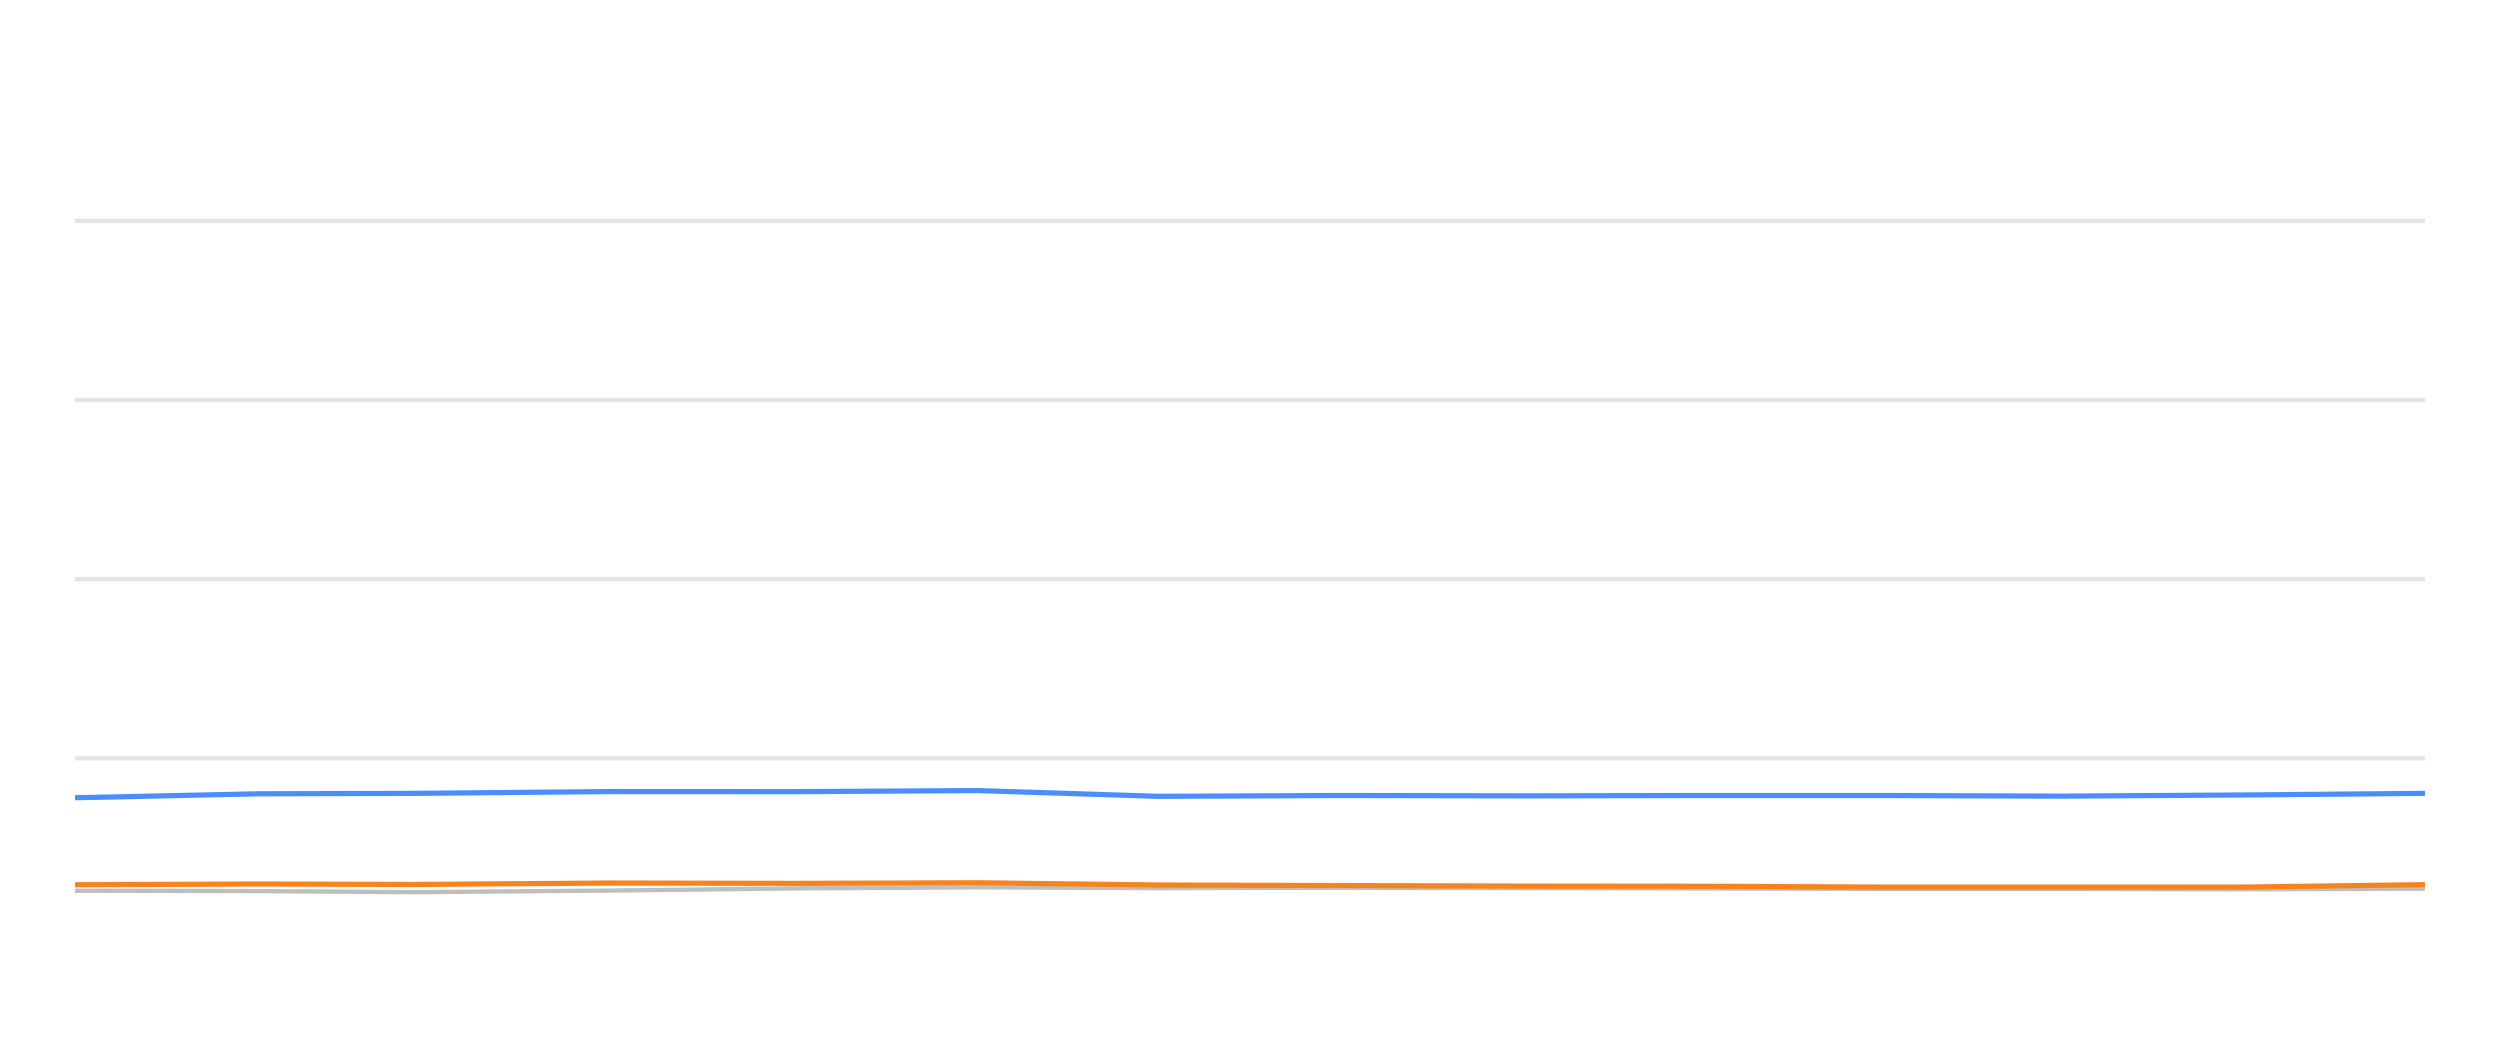
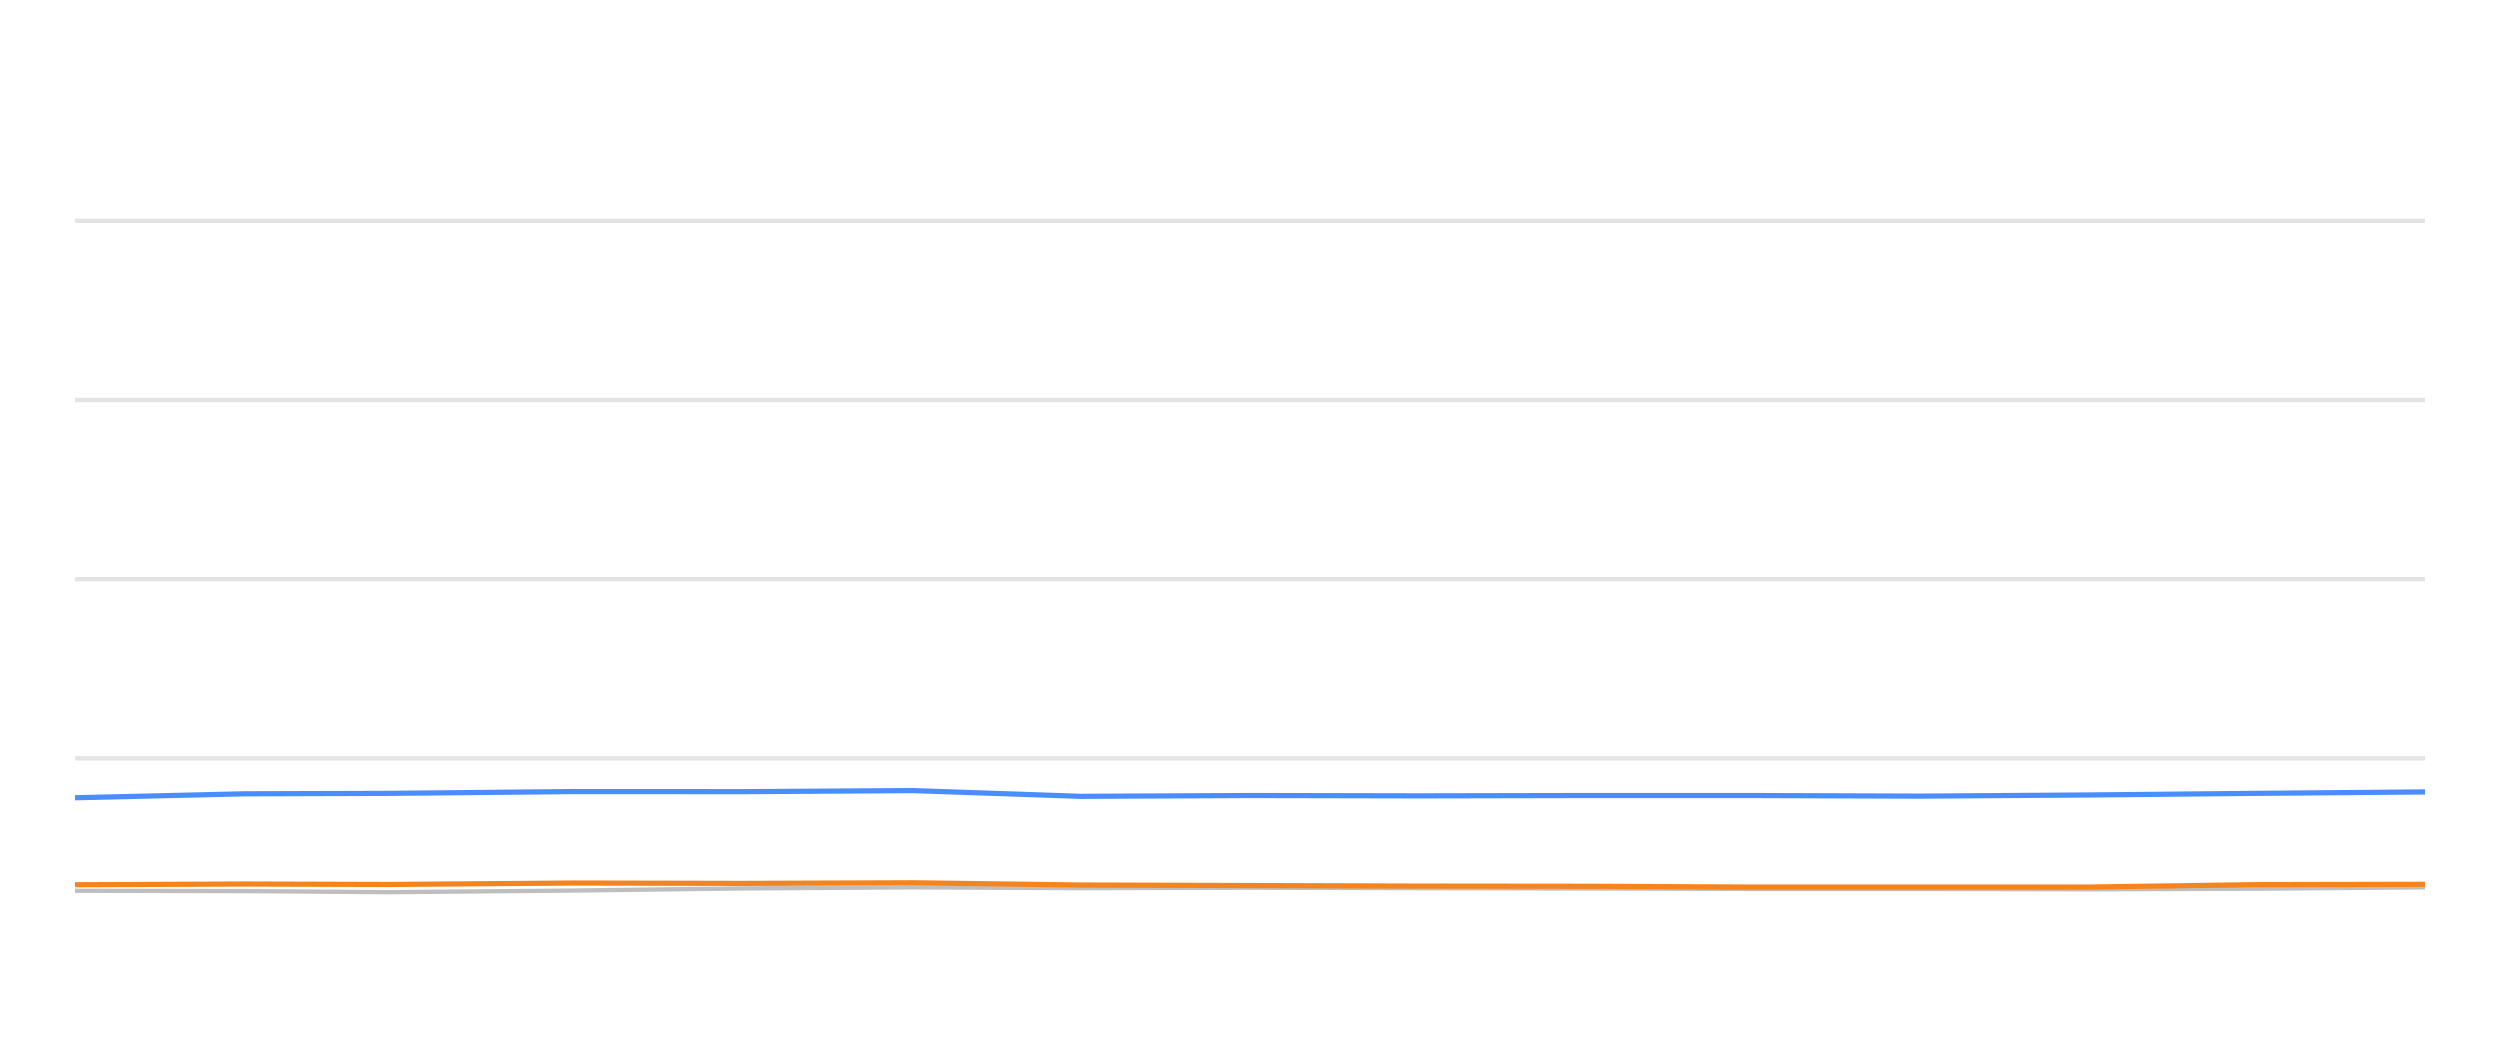
<svg xmlns="http://www.w3.org/2000/svg" width="288pt" height="120pt" viewBox="0 0 288 120" version="1.1">
  <defs>
    <style type="text/css">*{stroke-linejoin: round; stroke-linecap: butt}</style>
  </defs>
  <g id="figure_1">
    <g id="patch_1">
      <path d="M 0 120  L 288 120  L 288 0  L 0 0  L 0 120  z " style="fill: none; opacity: 0" />
    </g>
    <g id="axes_1">
      <g id="patch_2">
        <path d="M 8.64 108  L 279.36 108  L 279.36 4.8  L 8.64 4.8  L 8.64 108  z " style="fill: none" />
      </g>
      <g id="matplotlib.axis_1" />
      <g id="matplotlib.axis_2" />
      <g id="line2d_1">
-         <path d="M 8.64 87.36  L 279.36 87.36  " clip-path="url(#p1fe4f653d9)" style="fill: none; stroke: #b2b2b2; stroke-opacity: 0.35; stroke-width: 0.5; stroke-linecap: square" />
+         <path d="M 8.64 87.36  L 279.36 87.36  " clip-path="url(#pd1bb199d9c)" style="fill: none; stroke: #b2b2b2; stroke-opacity: 0.35; stroke-width: 0.5; stroke-linecap: square" />
      </g>
      <g id="line2d_2">
-         <path d="M 8.64 66.72  L 279.36 66.72  " clip-path="url(#p1fe4f653d9)" style="fill: none; stroke: #b2b2b2; stroke-opacity: 0.35; stroke-width: 0.5; stroke-linecap: square" />
+         <path d="M 8.64 66.72  L 279.36 66.72  " clip-path="url(#pd1bb199d9c)" style="fill: none; stroke: #b2b2b2; stroke-opacity: 0.35; stroke-width: 0.5; stroke-linecap: square" />
      </g>
      <g id="line2d_3">
-         <path d="M 8.64 46.08  L 279.36 46.08  " clip-path="url(#p1fe4f653d9)" style="fill: none; stroke: #b2b2b2; stroke-opacity: 0.35; stroke-width: 0.5; stroke-linecap: square" />
+         <path d="M 8.64 46.08  L 279.36 46.08  " clip-path="url(#pd1bb199d9c)" style="fill: none; stroke: #b2b2b2; stroke-opacity: 0.35; stroke-width: 0.5; stroke-linecap: square" />
      </g>
      <g id="line2d_4">
-         <path d="M 8.64 25.44  L 279.36 25.44  " clip-path="url(#p1fe4f653d9)" style="fill: none; stroke: #b2b2b2; stroke-opacity: 0.35; stroke-width: 0.5; stroke-linecap: square" />
+         <path d="M 8.64 25.44  L 279.36 25.44  " clip-path="url(#pd1bb199d9c)" style="fill: none; stroke: #b2b2b2; stroke-opacity: 0.35; stroke-width: 0.5; stroke-linecap: square" />
      </g>
      <g id="line2d_5">
-         <path d="M 8.64 102.613  L 29.652 102.654  L 47.627 102.778  L 70.382 102.592  L 91.556 102.345  L 112.606 102.221  L 133.444 102.314  L 154.657 102.262  L 175.646 102.314  L 196.567 102.355  L 216.519 102.407  L 237.56 102.407  L 258.47 102.448  L 279.36 102.376  " clip-path="url(#p1fe4f653d9)" style="fill: none; stroke: #bebebe; stroke-width: 0.5; stroke-linecap: round" />
+         <path d="M 8.64 102.613  L 28.142 102.654  L 44.824 102.778  L 65.943 102.592  L 85.595 102.345  L 105.132 102.221  L 124.472 102.314  L 144.16 102.262  L 163.64 102.314  L 183.057 102.355  L 201.575 102.407  L 221.104 102.407  L 240.51 102.448  L 259.899 102.376  L 279.36 102.221  " clip-path="url(#pd1bb199d9c)" style="fill: none; stroke: #bebebe; stroke-width: 0.5; stroke-linecap: round" />
      </g>
      <g id="line2d_6">
-         <path d="M 8.64 91.901  L 29.652 91.447  L 47.627 91.395  L 70.382 91.189  L 91.556 91.199  L 112.606 91.075  L 133.444 91.736  L 154.657 91.643  L 175.646 91.684  L 196.567 91.643  L 216.519 91.643  L 237.56 91.715  L 258.47 91.581  L 279.36 91.395  " clip-path="url(#p1fe4f653d9)" style="fill: none; stroke: #4a8dff; stroke-width: 0.6" />
+         <path d="M 8.64 91.901  L 28.142 91.447  L 44.824 91.395  L 65.943 91.189  L 85.595 91.199  L 105.132 91.075  L 124.472 91.736  L 144.16 91.643  L 163.64 91.684  L 183.057 91.643  L 201.575 91.643  L 221.104 91.715  L 240.51 91.581  L 259.899 91.395  L 279.36 91.23  " clip-path="url(#pd1bb199d9c)" style="fill: none; stroke: #4a8dff; stroke-width: 0.6" />
      </g>
      <g id="line2d_7">
-         <path d="M 8.64 101.922  L 29.652 101.839  L 47.627 101.891  L 70.382 101.725  L 91.556 101.767  L 112.606 101.694  L 133.444 101.952  L 154.657 102.014  L 175.646 102.076  L 196.567 102.097  L 216.519 102.19  L 237.56 102.19  L 258.47 102.19  L 279.36 101.911  " clip-path="url(#p1fe4f653d9)" style="fill: none; stroke: #f5841e; stroke-width: 0.6" />
+         <path d="M 8.64 101.922  L 28.142 101.839  L 44.824 101.891  L 65.943 101.725  L 85.595 101.767  L 105.132 101.694  L 124.472 101.952  L 144.16 102.014  L 163.64 102.076  L 183.057 102.097  L 201.575 102.19  L 221.104 102.19  L 240.51 102.19  L 259.899 101.911  L 279.36 101.87  " clip-path="url(#pd1bb199d9c)" style="fill: none; stroke: #f5841e; stroke-width: 0.6" />
      </g>
    </g>
  </g>
  <defs>
-     <clipPath id="p1fe4f653d9">
+     <clipPath id="pd1bb199d9c">
      <rect x="8.64" y="4.8" width="270.72" height="103.2" />
    </clipPath>
  </defs>
</svg>
